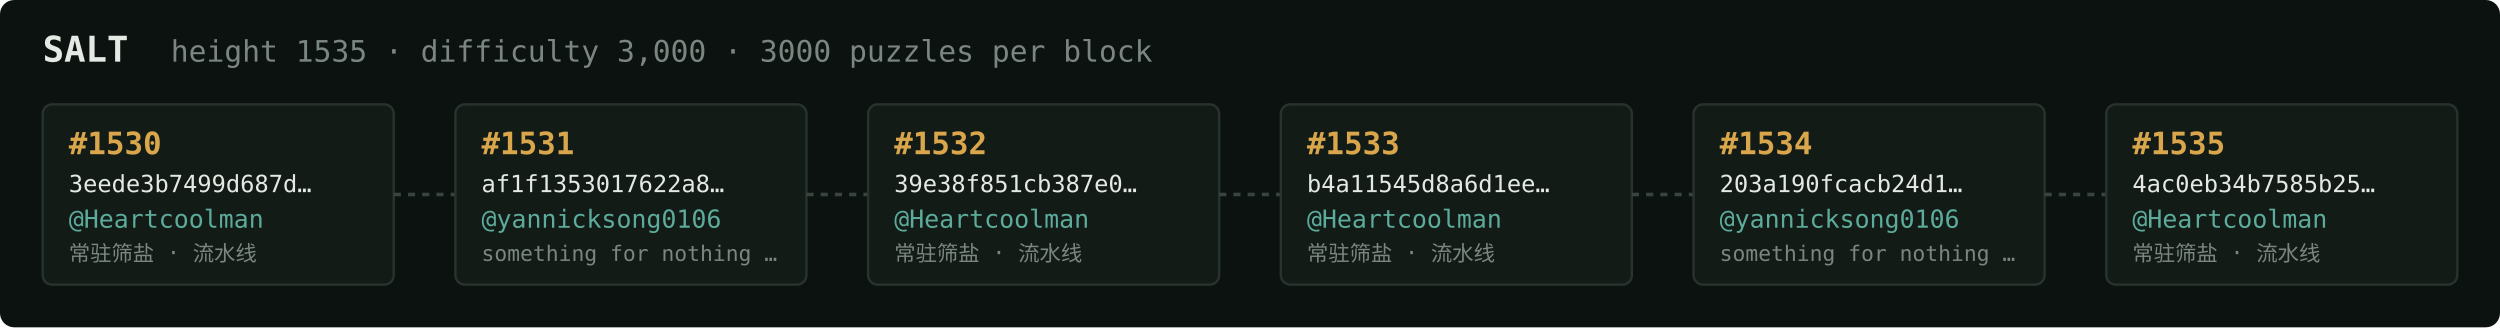
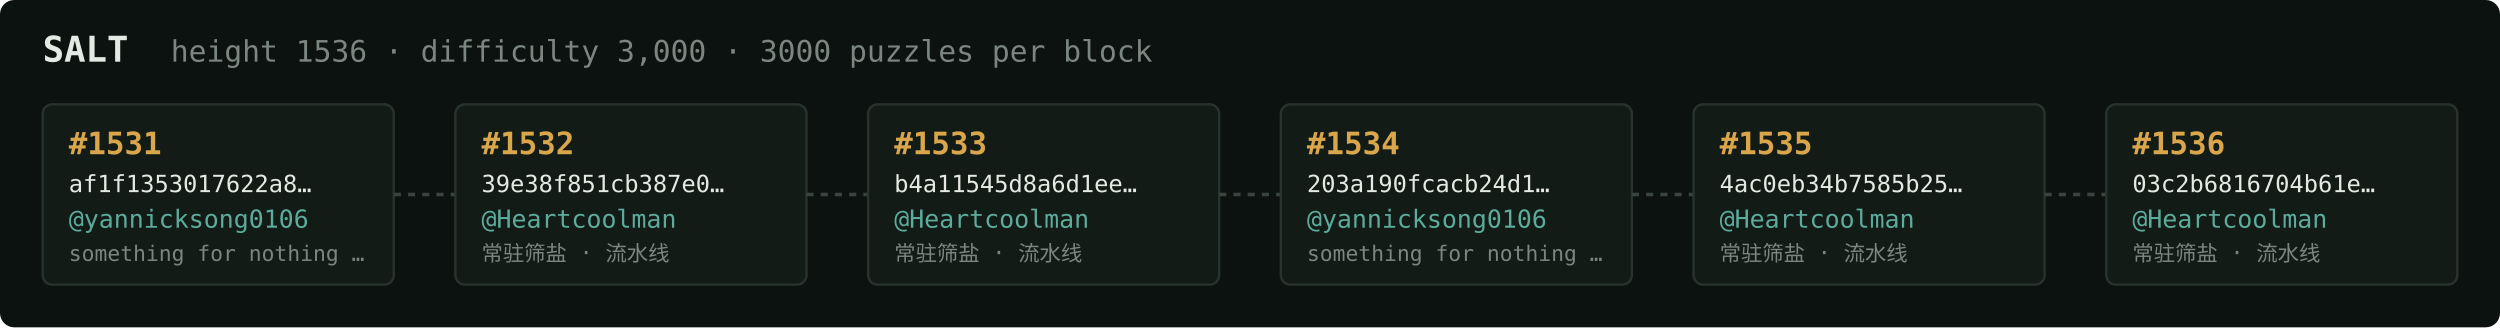
<svg xmlns="http://www.w3.org/2000/svg" width="1054" height="138" viewBox="0 0 1054 138" font-family="ui-monospace,SFMono-Regular,Menlo,monospace">
  <rect fill="#0c1210" width="1054" height="138" rx="6" />
  <text x="18" y="26" fill="#e5e9e3" font-size="15" font-weight="700">SALT</text>
-   <text x="72" y="26" fill="#7a867f" font-size="12.5">height 1535 · difficulty 3,000 · 3000 puzzles per block</text>
+   <text x="72" y="26" fill="#7a867f" font-size="12.5">height 1536 · difficulty 3,000 · 3000 puzzles per block</text>
  <rect x="18" y="44" width="148" height="76" rx="4" fill="#131b17" stroke="#28332e" stroke-width="1" />
-   <text x="29" y="65" fill="#d9a64c" font-size="13" font-weight="700">#1530</text>
-   <text x="29" y="81" fill="#e5e9e3" font-size="10">3eede3b7499d687d…</text>
-   <text x="29" y="96" fill="#5cab9b" font-size="10.5">@Heartcoolman</text>
-   <text x="29" y="110" fill="#7a867f" font-size="9">常驻筛盐 · 流水线</text>
+   <text x="29" y="65" fill="#d9a64c" font-size="13" font-weight="700">#1531</text>
+   <text x="29" y="81" fill="#e5e9e3" font-size="10">af1f1353017622a8…</text>
+   <text x="29" y="96" fill="#5cab9b" font-size="10.5">@yannicksong0106</text>
+   <text x="29" y="110" fill="#7a867f" font-size="9">something for nothing …</text>
  <line x1="166" y1="82.0" x2="192" y2="82.0" stroke="#38443e" stroke-width="1.5" stroke-dasharray="3 3" />
  <rect x="192" y="44" width="148" height="76" rx="4" fill="#131b17" stroke="#28332e" stroke-width="1" />
-   <text x="203" y="65" fill="#d9a64c" font-size="13" font-weight="700">#1531</text>
-   <text x="203" y="81" fill="#e5e9e3" font-size="10">af1f1353017622a8…</text>
-   <text x="203" y="96" fill="#5cab9b" font-size="10.5">@yannicksong0106</text>
-   <text x="203" y="110" fill="#7a867f" font-size="9">something for nothing …</text>
+   <text x="203" y="65" fill="#d9a64c" font-size="13" font-weight="700">#1532</text>
+   <text x="203" y="81" fill="#e5e9e3" font-size="10">39e38f851cb387e0…</text>
+   <text x="203" y="96" fill="#5cab9b" font-size="10.5">@Heartcoolman</text>
+   <text x="203" y="110" fill="#7a867f" font-size="9">常驻筛盐 · 流水线</text>
  <line x1="340" y1="82.0" x2="366" y2="82.0" stroke="#38443e" stroke-width="1.5" stroke-dasharray="3 3" />
  <rect x="366" y="44" width="148" height="76" rx="4" fill="#131b17" stroke="#28332e" stroke-width="1" />
-   <text x="377" y="65" fill="#d9a64c" font-size="13" font-weight="700">#1532</text>
-   <text x="377" y="81" fill="#e5e9e3" font-size="10">39e38f851cb387e0…</text>
+   <text x="377" y="65" fill="#d9a64c" font-size="13" font-weight="700">#1533</text>
+   <text x="377" y="81" fill="#e5e9e3" font-size="10">b4a11545d8a6d1ee…</text>
  <text x="377" y="96" fill="#5cab9b" font-size="10.5">@Heartcoolman</text>
  <text x="377" y="110" fill="#7a867f" font-size="9">常驻筛盐 · 流水线</text>
  <line x1="514" y1="82.0" x2="540" y2="82.0" stroke="#38443e" stroke-width="1.5" stroke-dasharray="3 3" />
  <rect x="540" y="44" width="148" height="76" rx="4" fill="#131b17" stroke="#28332e" stroke-width="1" />
-   <text x="551" y="65" fill="#d9a64c" font-size="13" font-weight="700">#1533</text>
-   <text x="551" y="81" fill="#e5e9e3" font-size="10">b4a11545d8a6d1ee…</text>
-   <text x="551" y="96" fill="#5cab9b" font-size="10.5">@Heartcoolman</text>
-   <text x="551" y="110" fill="#7a867f" font-size="9">常驻筛盐 · 流水线</text>
+   <text x="551" y="65" fill="#d9a64c" font-size="13" font-weight="700">#1534</text>
+   <text x="551" y="81" fill="#e5e9e3" font-size="10">203a190fcacb24d1…</text>
+   <text x="551" y="96" fill="#5cab9b" font-size="10.5">@yannicksong0106</text>
+   <text x="551" y="110" fill="#7a867f" font-size="9">something for nothing …</text>
  <line x1="688" y1="82.0" x2="714" y2="82.0" stroke="#38443e" stroke-width="1.5" stroke-dasharray="3 3" />
  <rect x="714" y="44" width="148" height="76" rx="4" fill="#131b17" stroke="#28332e" stroke-width="1" />
-   <text x="725" y="65" fill="#d9a64c" font-size="13" font-weight="700">#1534</text>
-   <text x="725" y="81" fill="#e5e9e3" font-size="10">203a190fcacb24d1…</text>
-   <text x="725" y="96" fill="#5cab9b" font-size="10.5">@yannicksong0106</text>
-   <text x="725" y="110" fill="#7a867f" font-size="9">something for nothing …</text>
+   <text x="725" y="65" fill="#d9a64c" font-size="13" font-weight="700">#1535</text>
+   <text x="725" y="81" fill="#e5e9e3" font-size="10">4ac0eb34b7585b25…</text>
+   <text x="725" y="96" fill="#5cab9b" font-size="10.5">@Heartcoolman</text>
+   <text x="725" y="110" fill="#7a867f" font-size="9">常驻筛盐 · 流水线</text>
  <line x1="862" y1="82.0" x2="888" y2="82.0" stroke="#38443e" stroke-width="1.5" stroke-dasharray="3 3" />
  <rect x="888" y="44" width="148" height="76" rx="4" fill="#131b17" stroke="#28332e" stroke-width="1" />
-   <text x="899" y="65" fill="#d9a64c" font-size="13" font-weight="700">#1535</text>
-   <text x="899" y="81" fill="#e5e9e3" font-size="10">4ac0eb34b7585b25…</text>
+   <text x="899" y="65" fill="#d9a64c" font-size="13" font-weight="700">#1536</text>
+   <text x="899" y="81" fill="#e5e9e3" font-size="10">03c2b6816704b61e…</text>
  <text x="899" y="96" fill="#5cab9b" font-size="10.5">@Heartcoolman</text>
  <text x="899" y="110" fill="#7a867f" font-size="9">常驻筛盐 · 流水线</text>
</svg>
